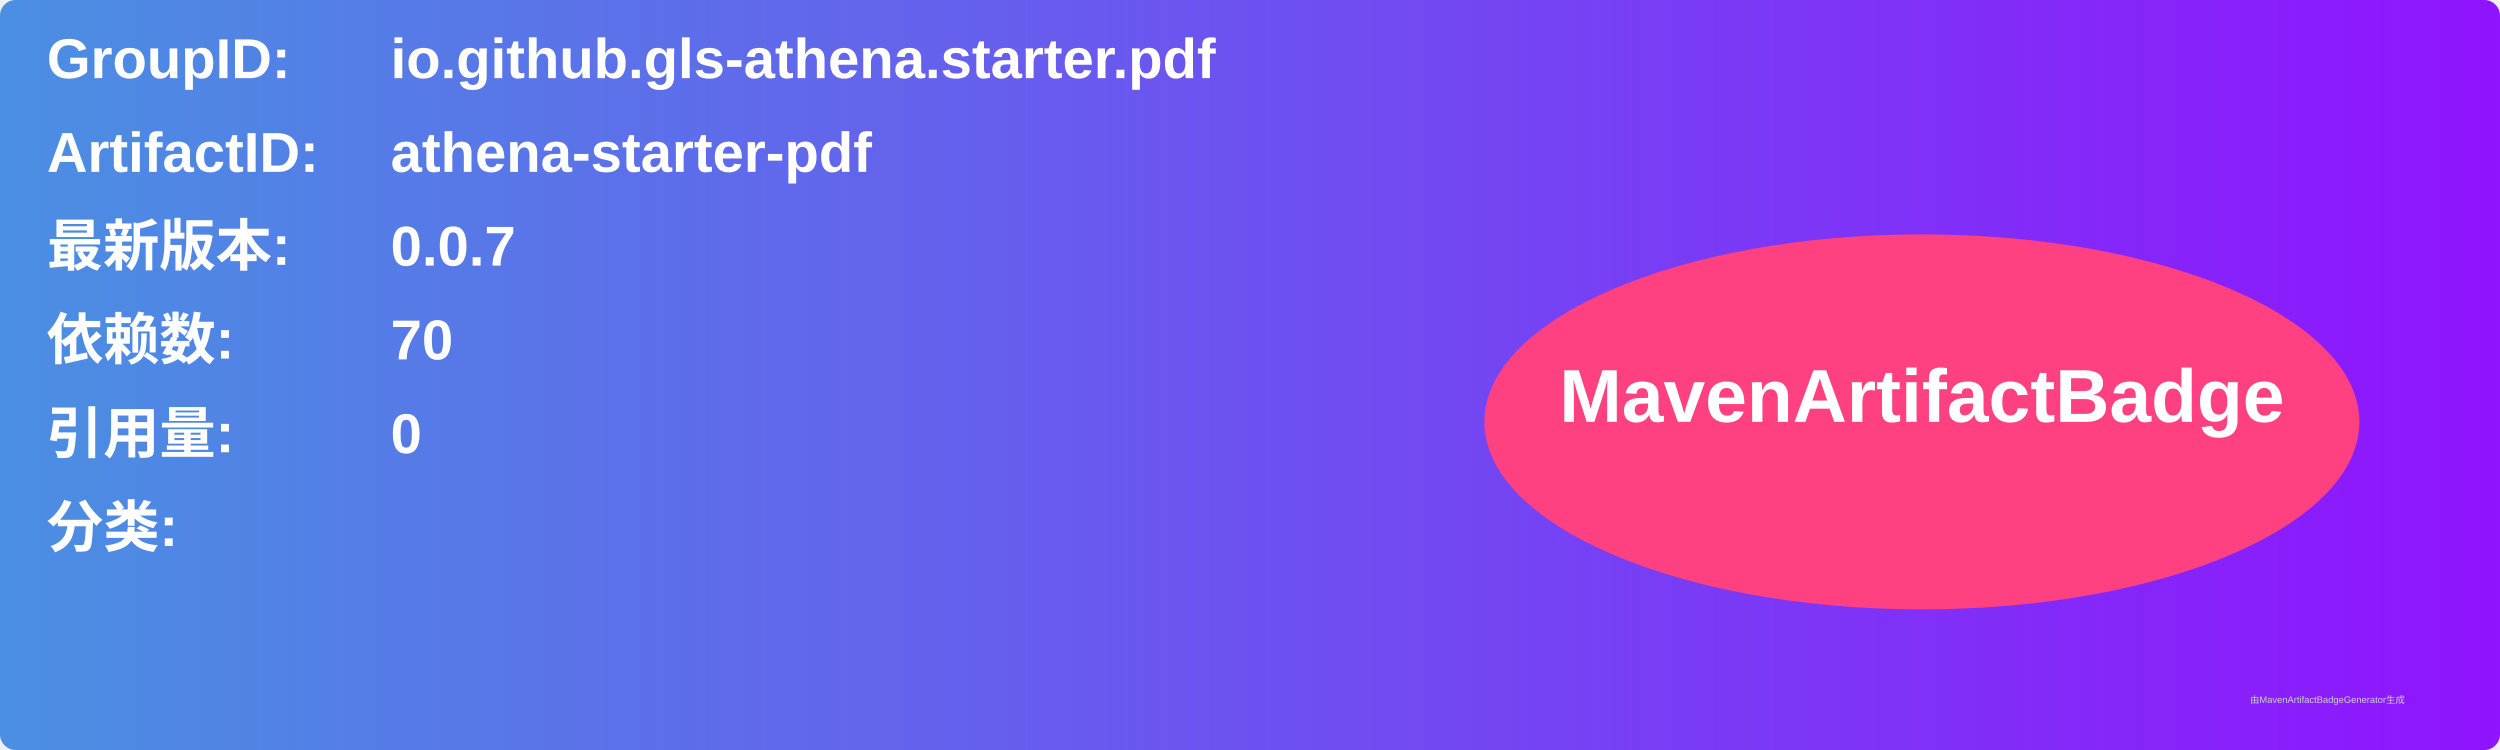
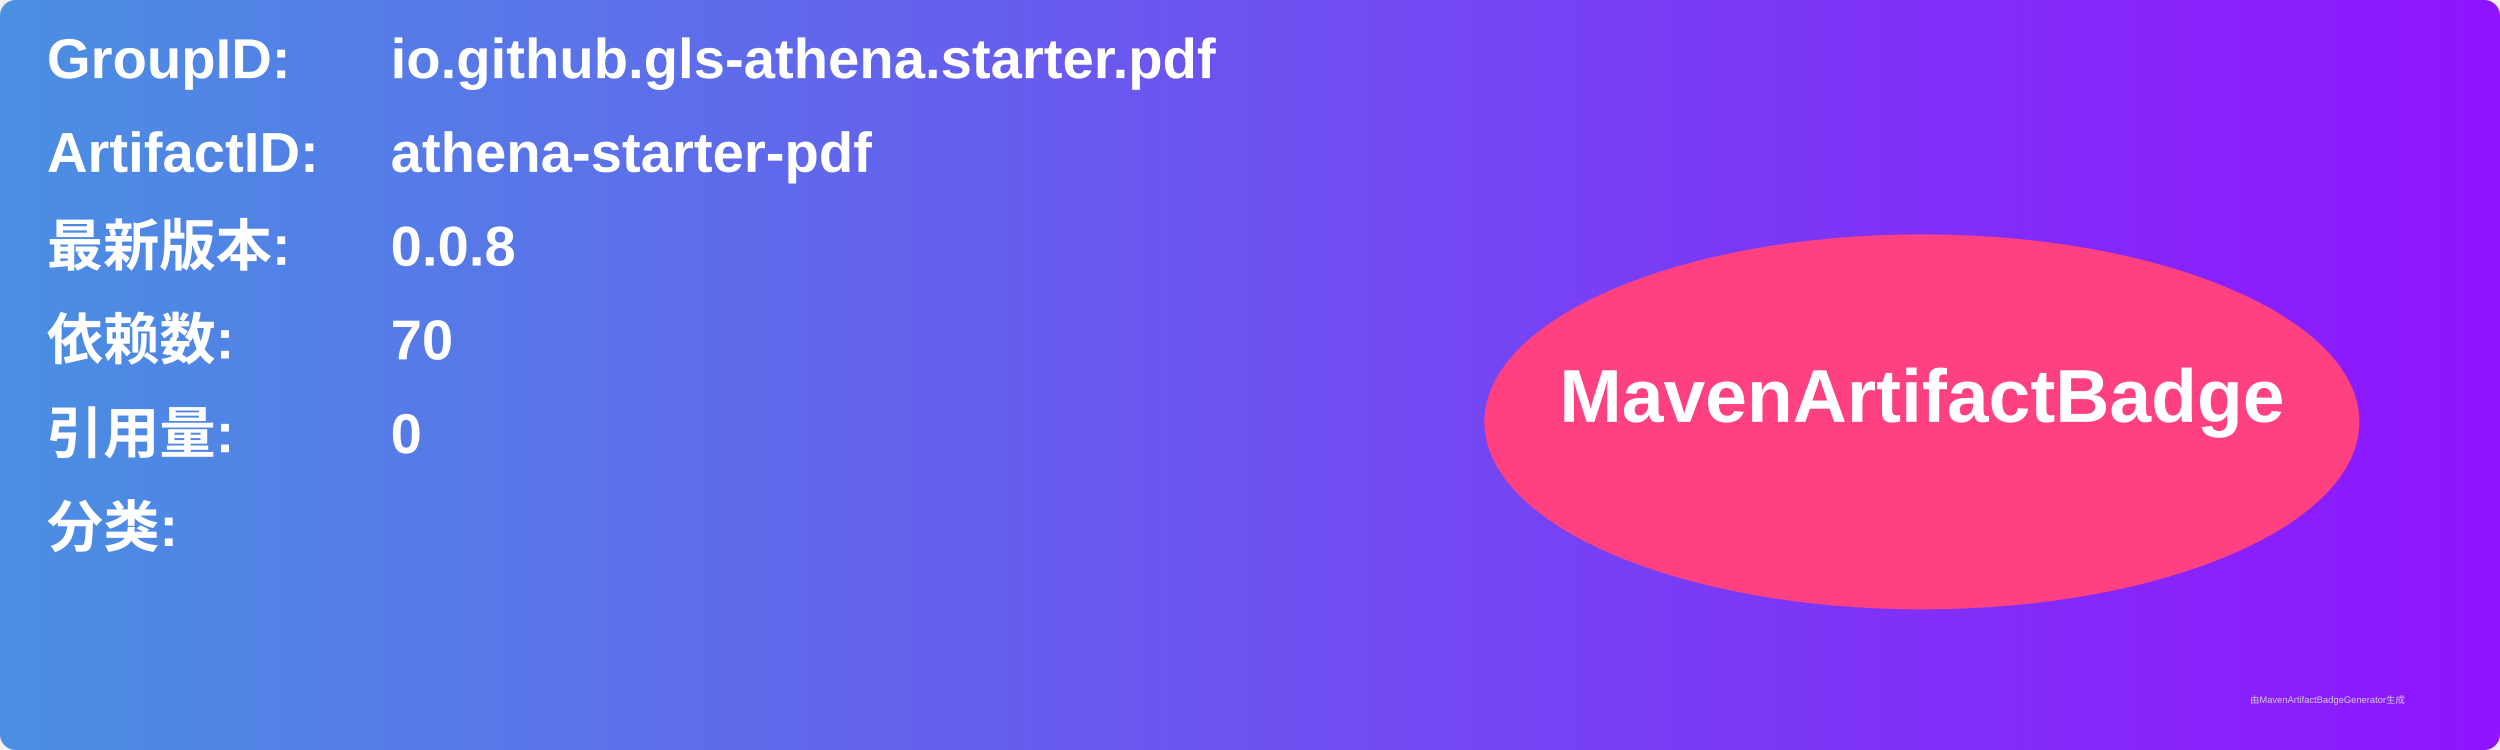
<svg xmlns="http://www.w3.org/2000/svg" width="800" height="240" viewBox="0 0 800 240">
  <linearGradient id="grad" x1="0%" y1="0%" x2="100%" y2="0%">
    <stop offset="0%" stop-color="#4a90e2" />
    <stop offset="100%" stop-color="#9013fe" />
  </linearGradient>
  <rect width="100%" height="100%" rx="5" ry="5" fill="url(#grad)" />
  <g transform="translate(15, 15)">
    <text x="0" y="10" font-family="Arial" font-size="18" fill="white" font-weight="bold" width="260">GroupID:</text>
    <text x="110" y="10" font-family="Arial" font-size="18" fill="white" font-weight="bold" width="460">io.github.gls-athena.starter.pdf</text>
    <text x="0" y="40" font-family="Arial" font-size="18" fill="white" font-weight="bold" width="260">ArtifactID:</text>
    <text x="110" y="40" font-family="Arial" font-size="18" fill="white" font-weight="bold" width="460">athena-starter-pdf</text>
    <text x="0" y="70" font-family="Arial" font-size="18" fill="white" font-weight="bold">最新版本:</text>
    <text x="110" y="70" font-family="Arial" font-size="18" fill="white" font-weight="bold">
-       <tspan font-weight="bold">0.0.7</tspan>
+       <tspan font-weight="bold">0.0.8</tspan>
    </text>
    <text x="0" y="100" font-family="Arial" font-size="18" fill="white" font-weight="bold">依赖数: </text>
    <text x="110" y="100" font-family="Arial" font-size="18" fill="white">
      <tspan font-weight="bold">70</tspan>
    </text>
    <text x="0" y="130" font-family="Arial" font-size="18" fill="white" font-weight="bold">引用量: </text>
    <text x="110" y="130" font-family="Arial" font-size="18" fill="white">
      <tspan font-weight="bold">0</tspan>
    </text>
    <text x="0" y="160" font-family="Arial" font-size="18" fill="white" font-weight="bold">分类:</text>
    <text x="10" y="190" font-family="Arial" font-size="10" fill="white">
      <tspan font-weight="bold" />
    </text>
    <ellipse cx="600" cy="120" rx="140" ry="60" fill="#ff4081" />
    <text x="600" y="120" text-anchor="middle" font-family="Arial" font-size="24" fill="white" font-weight="bold">MavenArtifactBadge</text>
  </g>
  <text x="720" y="225" font-family="Arial" font-size="3" fill="#d0d0d0">由MavenArtifactBadgeGenerator生成</text>
</svg>
